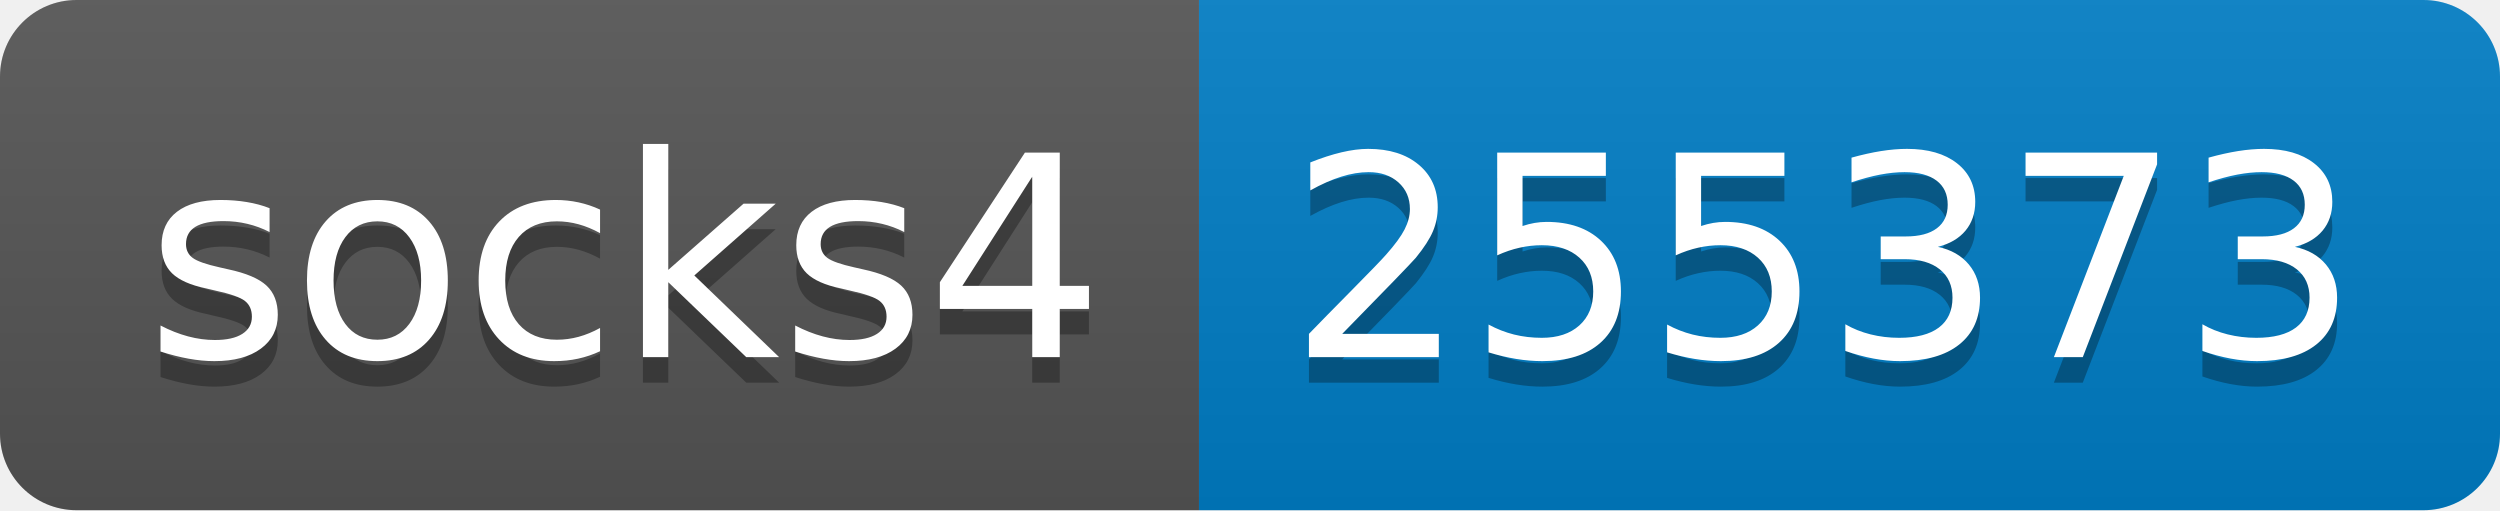
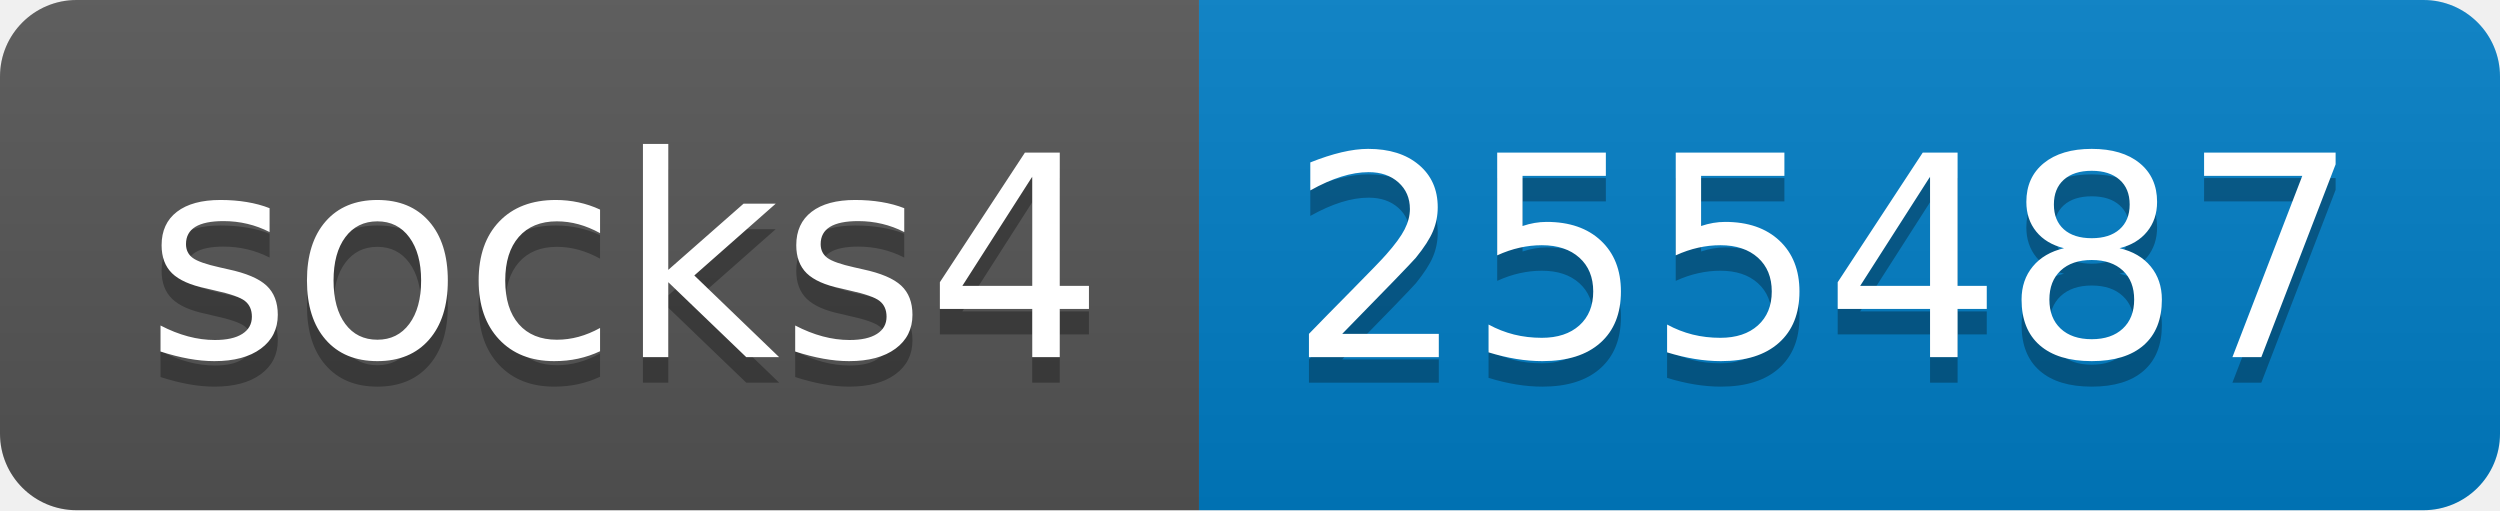
- <svg xmlns="http://www.w3.org/2000/svg" width="98" height="20" role="img" aria-label="socks4: 255373">
+ <svg xmlns="http://www.w3.org/2000/svg" width="98" height="20" role="img" aria-label="socks4: 255487">
  <linearGradient id="s" x2="0" y2="100%">
    <stop offset="0" stop-color="#bbb" stop-opacity=".1" />
    <stop offset="1" stop-opacity=".1" />
  </linearGradient>
  <clipPath id="r">
    <rect width="98" height="20" rx="3" fill="#fff" />
  </clipPath>
  <g clip-path="url(#r)">
    <rect width="47" height="20" fill="#555" />
    <rect x="47" width="51" height="20" fill="#007ec6" />
    <rect width="98" height="20" fill="url(#s)" />
  </g>
  <g fill="#fff" text-anchor="middle" font-family="Verdana,Geneva,DejaVu Sans,sans-serif" text-rendering="geometricPrecision" font-size="110">
    <text aria-hidden="true" x="245" y="150" fill="#010101" fill-opacity=".3" transform="scale(.1)" textLength="370">socks4</text>
    <text x="245" y="140" transform="scale(.1)" fill="#fff" textLength="370">socks4</text>
-     <text aria-hidden="true" x="715" y="150" fill="#010101" fill-opacity=".3" transform="scale(.1)" textLength="410">255373</text>
-     <text x="715" y="140" transform="scale(.1)" fill="#fff" textLength="410">255373</text>
+     <text aria-hidden="true" x="715" y="150" fill="#010101" fill-opacity=".3" transform="scale(.1)" textLength="410">255487</text>
+     <text x="715" y="140" transform="scale(.1)" fill="#fff" textLength="410">255487</text>
  </g>
</svg>
